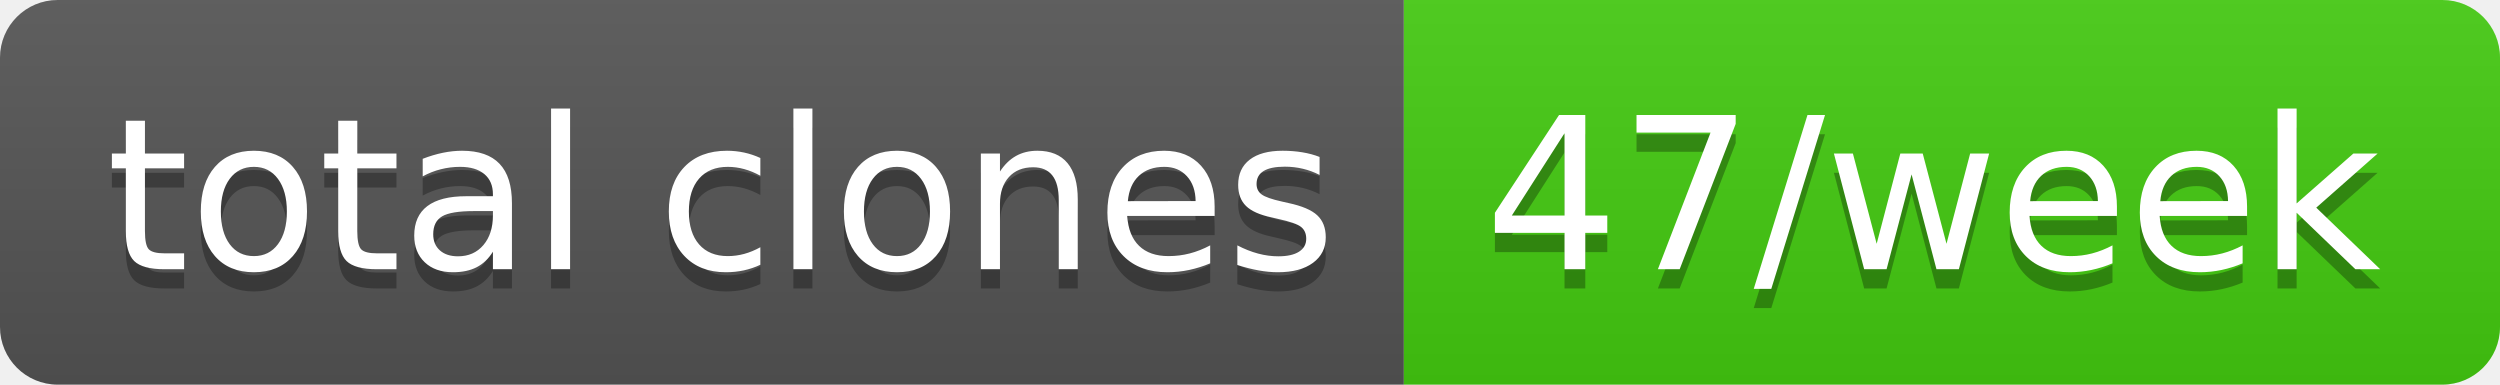
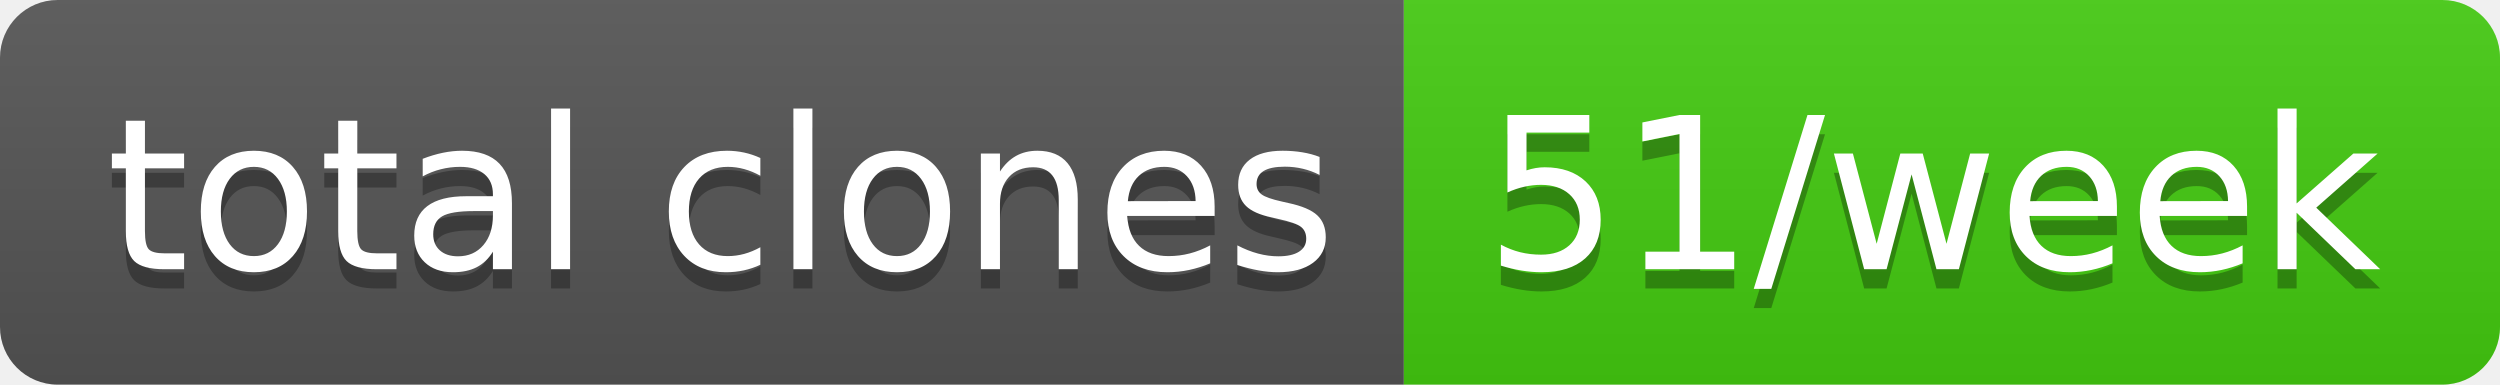
- <svg xmlns="http://www.w3.org/2000/svg" width="130" height="20" role="img" aria-label="total clones: 47/week">
+ <svg xmlns="http://www.w3.org/2000/svg" width="130" height="20" role="img" aria-label="total clones: 51/week">
  <linearGradient id="s" x2="0" y2="100%">
    <stop offset="0" stop-color="#bbb" stop-opacity=".1" />
    <stop offset="1" stop-opacity=".1" />
  </linearGradient>
  <clipPath id="r">
    <rect width="130" height="20" rx="3" fill="#fff" />
  </clipPath>
  <g clip-path="url(#r)">
    <rect width="73" height="20" fill="#555" />
    <rect x="73" width="57" height="20" fill="#4c1" />
    <rect width="130" height="20" fill="url(#s)" />
  </g>
  <g fill="#fff" text-anchor="middle" font-family="Verdana,Geneva,DejaVu Sans,sans-serif" text-rendering="geometricPrecision" font-size="110">
    <text aria-hidden="true" x="375" y="150" fill="#010101" fill-opacity=".3" transform="scale(.1)" textLength="630">total clones</text>
    <text x="375" y="140" transform="scale(.1)" fill="#fff" textLength="630">total clones</text>
-     <text aria-hidden="true" x="1005" y="150" fill="#010101" fill-opacity=".3" transform="scale(.1)" textLength="470">47/week</text>
-     <text x="1005" y="140" transform="scale(.1)" fill="#fff" textLength="470">47/week</text>
+     <text aria-hidden="true" x="1005" y="150" fill="#010101" fill-opacity=".3" transform="scale(.1)" textLength="470">51/week</text>
+     <text x="1005" y="140" transform="scale(.1)" fill="#fff" textLength="470">51/week</text>
  </g>
</svg>
